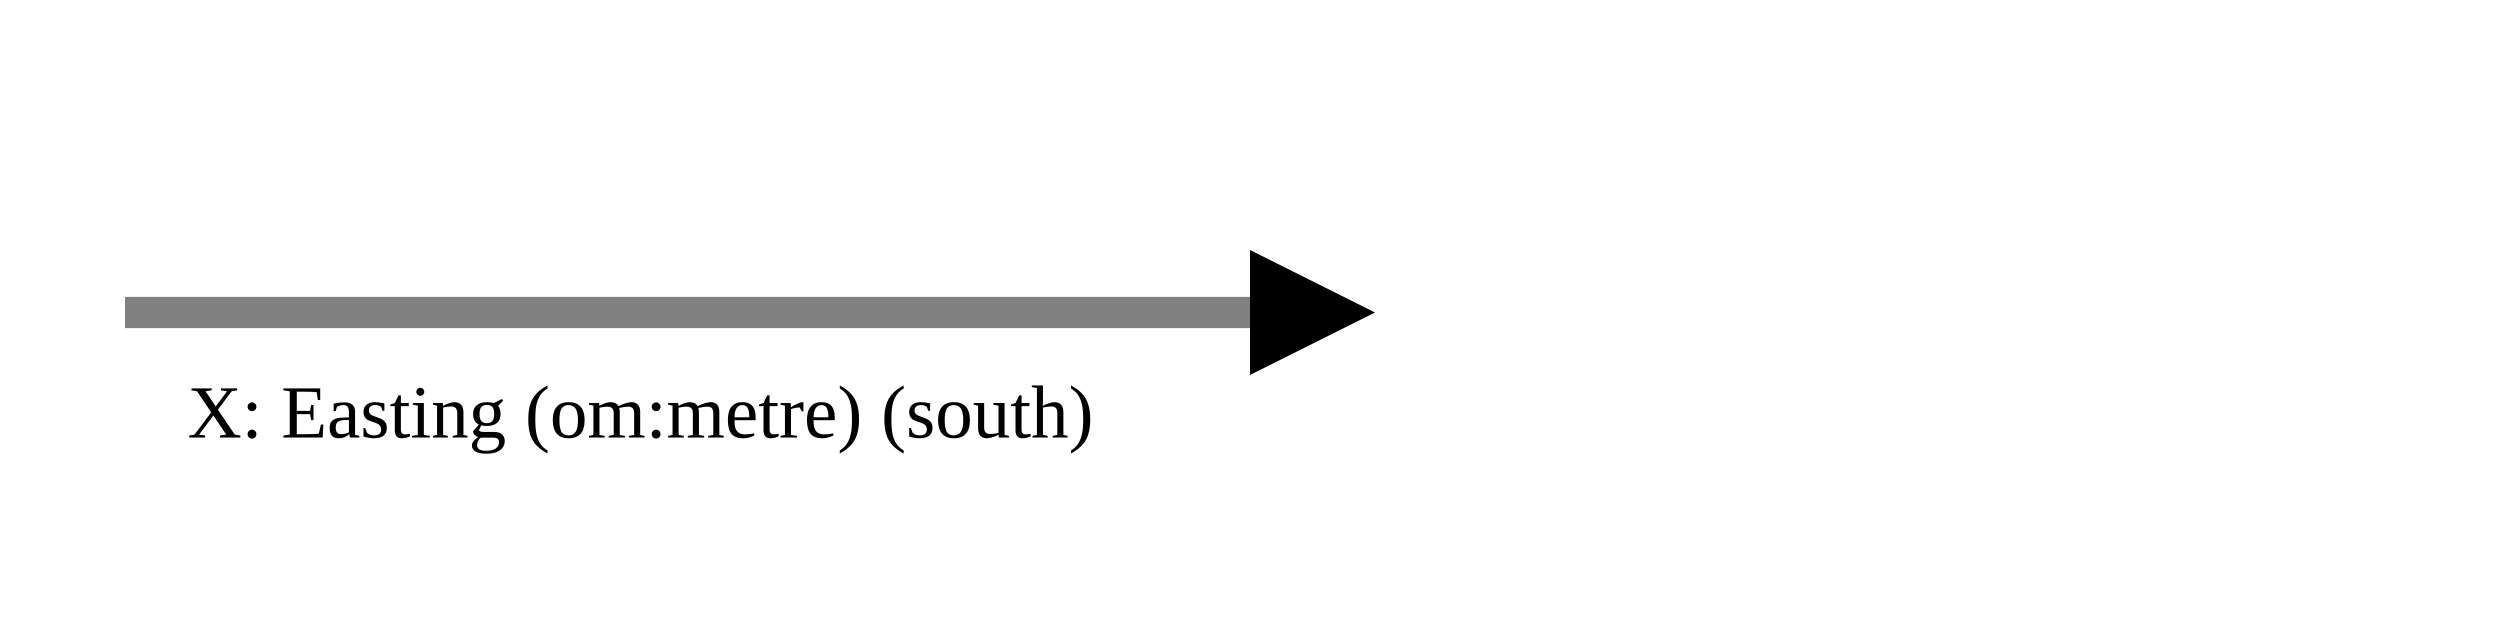
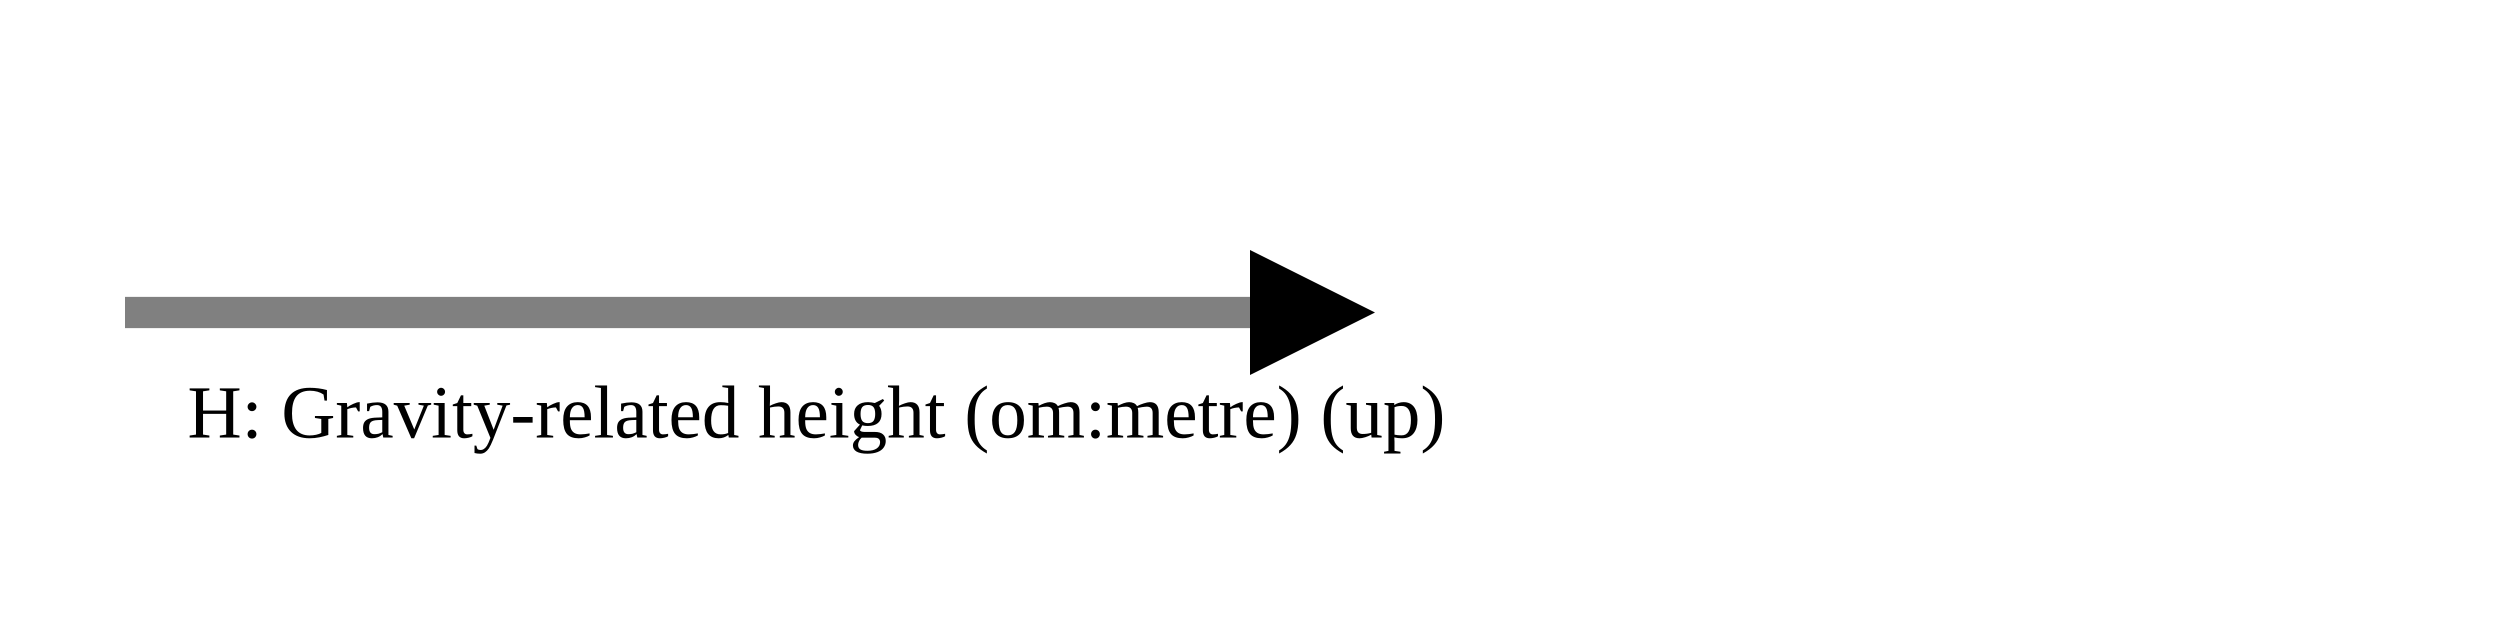
<svg xmlns="http://www.w3.org/2000/svg" version="1.1" width="400" height="100" viewbox="0 0 275 100">
  <defs>
    <marker id="arrowhead" markerWidth="10" markerHeight="7" refX="0" refY="2" orient="auto">
      <polygon points="0 0, 4 2, 0 4" />
    </marker>
  </defs>
  <line x1="20" y1="50" x2="200" y2="50" stroke="gray" stroke-width="5" marker-end="url(#arrowhead)" />
-   <text x="30" y="70" class="small">X: Easting (om:metre) (south)</text>
+   <text x="30" y="70" class="small">H: Gravity-related height (om:metre) (up)</text>
</svg>
